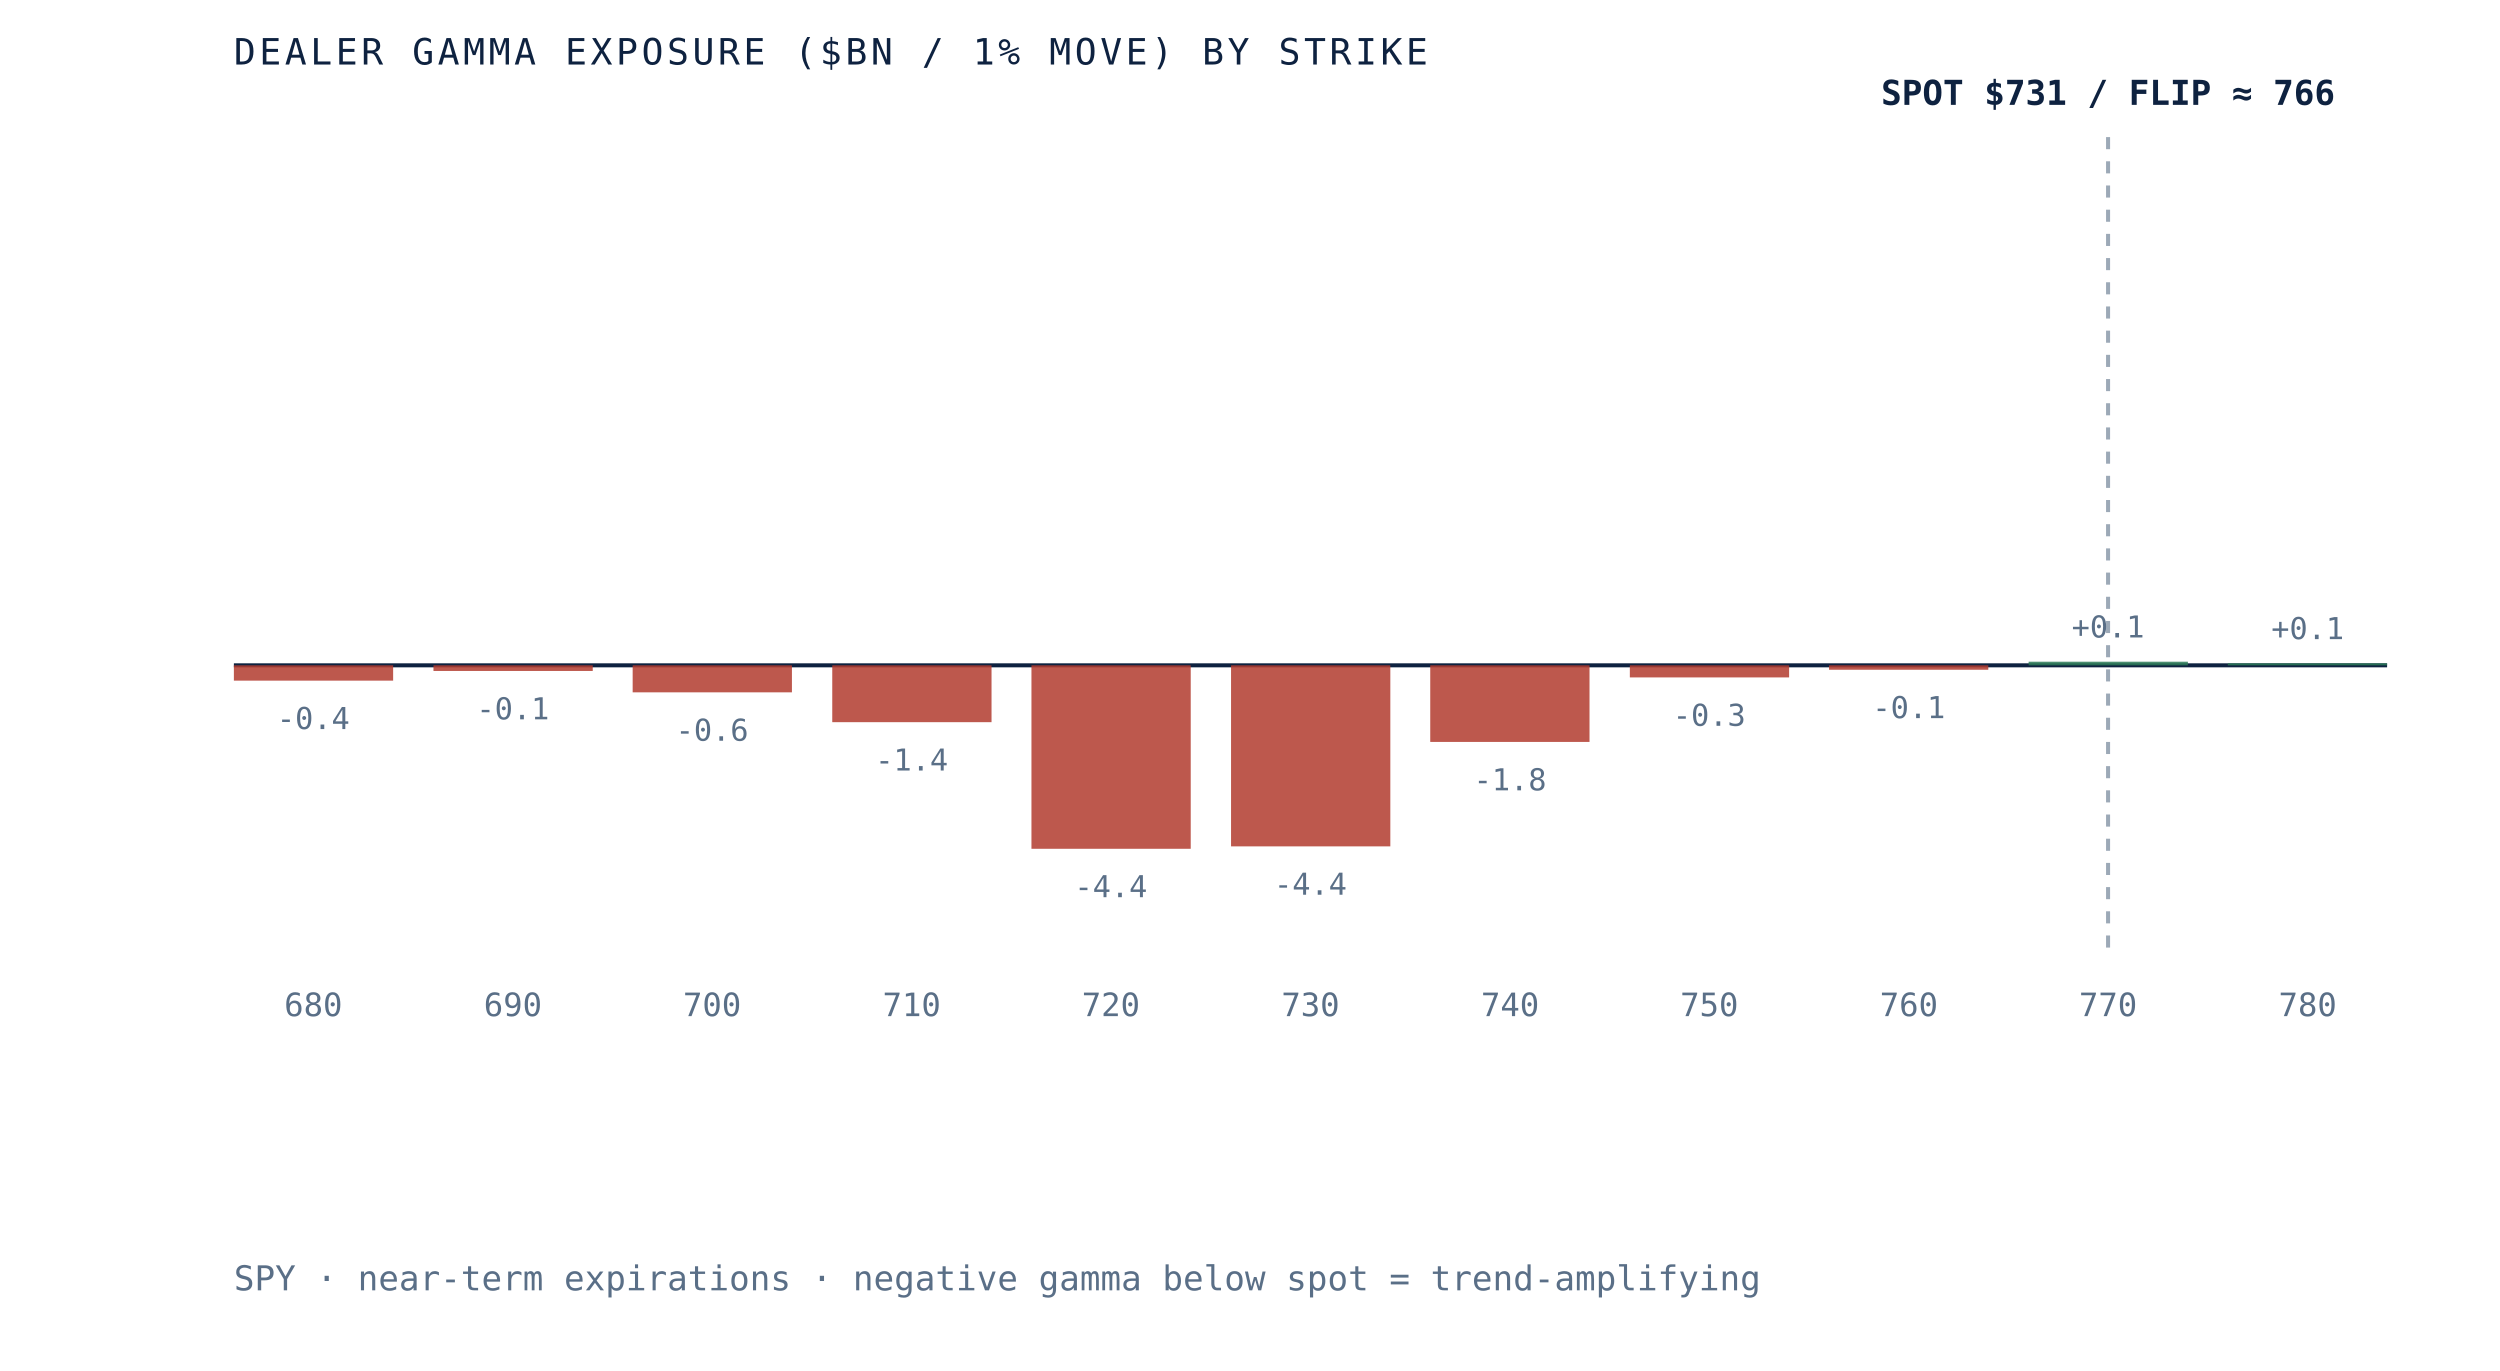
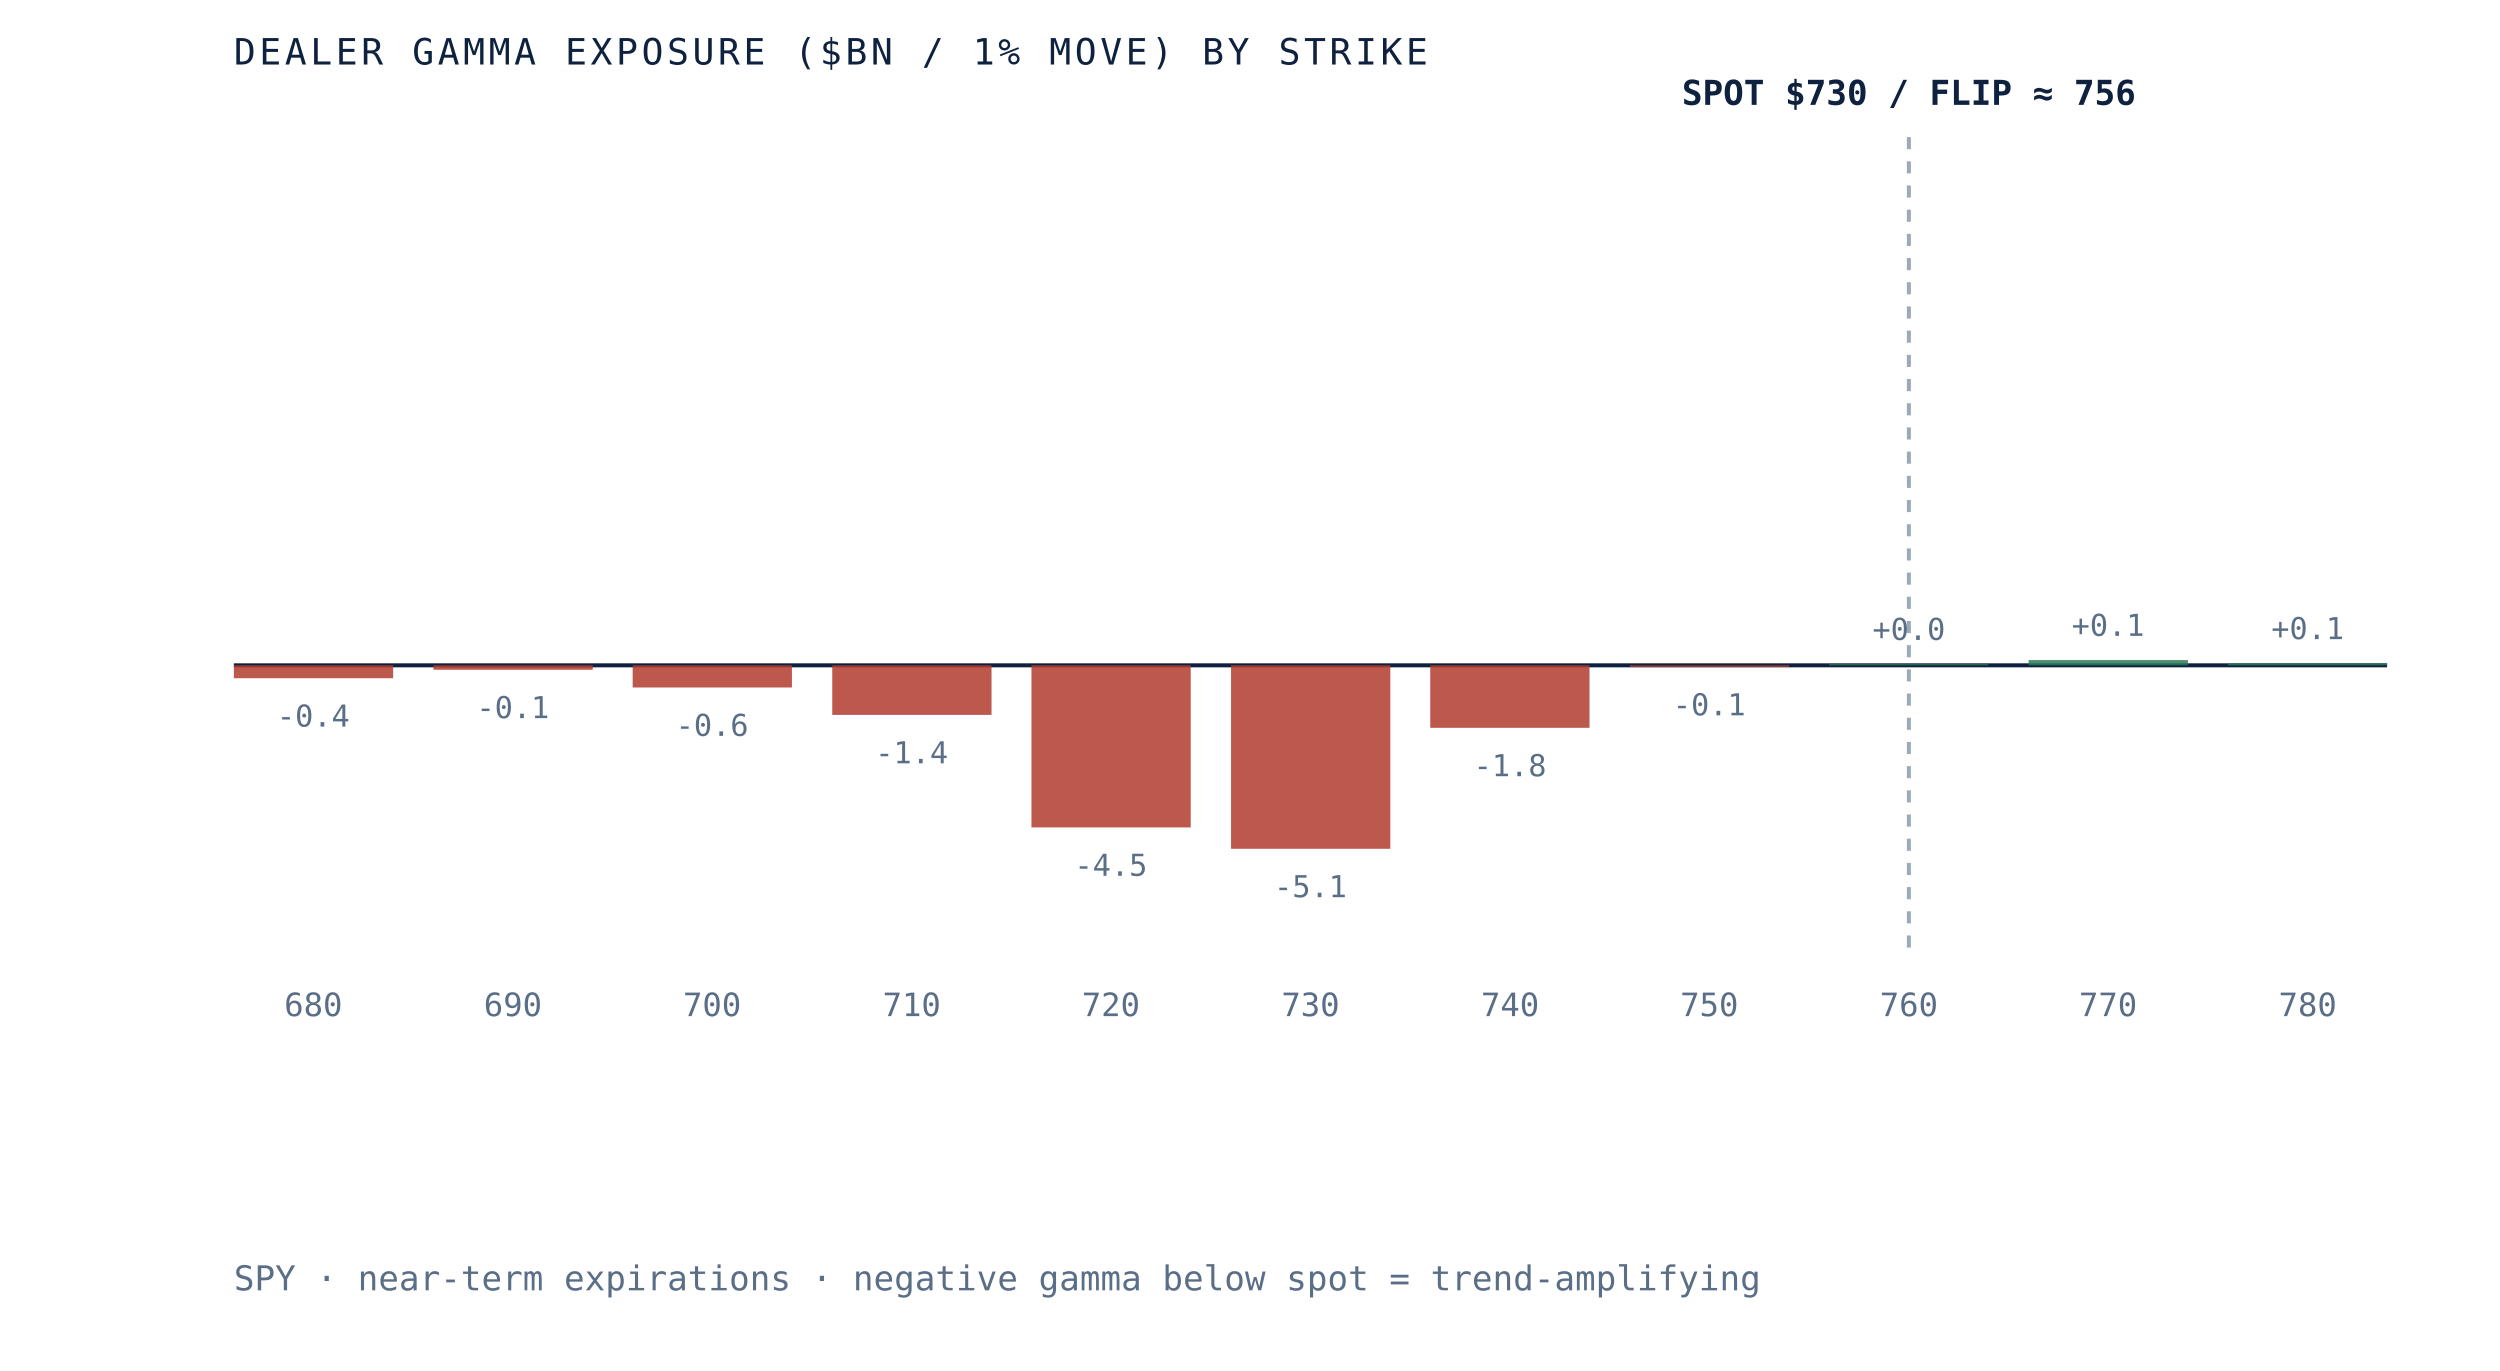
- <svg xmlns="http://www.w3.org/2000/svg" viewBox="0 0 620 340" role="img" aria-label="Dealer gamma exposure by strike for SPY, negative below spot and positive above, gamma flip near 766" preserveAspectRatio="xMidYMid meet" style="width:100%;height:auto;display:block">
+ <svg xmlns="http://www.w3.org/2000/svg" viewBox="0 0 620 340" role="img" aria-label="Dealer gamma exposure by strike for SPY, negative below spot and positive above, gamma flip near 756" preserveAspectRatio="xMidYMid meet" style="width:100%;height:auto;display:block">
  <rect x="0" y="0" width="620" height="340" fill="white" />
  <line x1="58" y1="165" x2="592" y2="165" stroke="#0e2240" stroke-width="1" />
-   <line x1="522.8" y1="34" x2="522.8" y2="235" stroke="#5a6f87" stroke-width="1" stroke-dasharray="3 3" opacity="0.6" />
-   <rect x="58.0" y="165.0" width="39.5" height="3.8" fill="#b23b2e" opacity="0.85" />
-   <text x="77.7" y="180.8" text-anchor="middle" font-family="'JetBrains Mono', monospace" font-size="7.5" fill="#5a6f87">-0.4</text>
+   <line x1="473.4" y1="34" x2="473.4" y2="235" stroke="#5a6f87" stroke-width="1" stroke-dasharray="3 3" opacity="0.6" />
+   <rect x="58.0" y="165.0" width="39.5" height="3.2" fill="#b23b2e" opacity="0.85" />
+   <text x="77.7" y="180.2" text-anchor="middle" font-family="'JetBrains Mono', monospace" font-size="7.5" fill="#5a6f87">-0.4</text>
  <text x="77.7" y="252" text-anchor="middle" font-family="'JetBrains Mono', monospace" font-size="8" fill="#5a6f87">680</text>
-   <rect x="107.5" y="165.0" width="39.5" height="1.4" fill="#b23b2e" opacity="0.85" />
-   <text x="127.2" y="178.4" text-anchor="middle" font-family="'JetBrains Mono', monospace" font-size="7.5" fill="#5a6f87">-0.1</text>
+   <rect x="107.5" y="165.0" width="39.5" height="1.1" fill="#b23b2e" opacity="0.85" />
+   <text x="127.2" y="178.1" text-anchor="middle" font-family="'JetBrains Mono', monospace" font-size="7.5" fill="#5a6f87">-0.1</text>
  <text x="127.2" y="252" text-anchor="middle" font-family="'JetBrains Mono', monospace" font-size="8" fill="#5a6f87">690</text>
-   <rect x="156.9" y="165.0" width="39.5" height="6.7" fill="#b23b2e" opacity="0.85" />
-   <text x="176.6" y="183.7" text-anchor="middle" font-family="'JetBrains Mono', monospace" font-size="7.5" fill="#5a6f87">-0.6</text>
+   <rect x="156.9" y="165.0" width="39.5" height="5.5" fill="#b23b2e" opacity="0.85" />
+   <text x="176.6" y="182.5" text-anchor="middle" font-family="'JetBrains Mono', monospace" font-size="7.5" fill="#5a6f87">-0.6</text>
  <text x="176.6" y="252" text-anchor="middle" font-family="'JetBrains Mono', monospace" font-size="8" fill="#5a6f87">700</text>
-   <rect x="206.4" y="165.0" width="39.5" height="14.1" fill="#b23b2e" opacity="0.85" />
-   <text x="226.1" y="191.1" text-anchor="middle" font-family="'JetBrains Mono', monospace" font-size="7.5" fill="#5a6f87">-1.4</text>
+   <rect x="206.4" y="165.0" width="39.5" height="12.3" fill="#b23b2e" opacity="0.85" />
+   <text x="226.1" y="189.3" text-anchor="middle" font-family="'JetBrains Mono', monospace" font-size="7.5" fill="#5a6f87">-1.4</text>
  <text x="226.1" y="252" text-anchor="middle" font-family="'JetBrains Mono', monospace" font-size="8" fill="#5a6f87">710</text>
-   <rect x="255.8" y="165.0" width="39.5" height="45.5" fill="#b23b2e" opacity="0.85" />
-   <text x="275.5" y="222.5" text-anchor="middle" font-family="'JetBrains Mono', monospace" font-size="7.5" fill="#5a6f87">-4.4</text>
+   <rect x="255.8" y="165.0" width="39.5" height="40.2" fill="#b23b2e" opacity="0.85" />
+   <text x="275.5" y="217.2" text-anchor="middle" font-family="'JetBrains Mono', monospace" font-size="7.5" fill="#5a6f87">-4.5</text>
  <text x="275.5" y="252" text-anchor="middle" font-family="'JetBrains Mono', monospace" font-size="8" fill="#5a6f87">720</text>
-   <rect x="305.3" y="165.0" width="39.5" height="44.9" fill="#b23b2e" opacity="0.85" />
-   <text x="325.0" y="221.9" text-anchor="middle" font-family="'JetBrains Mono', monospace" font-size="7.5" fill="#5a6f87">-4.4</text>
+   <rect x="305.3" y="165.0" width="39.5" height="45.5" fill="#b23b2e" opacity="0.85" />
+   <text x="325.0" y="222.5" text-anchor="middle" font-family="'JetBrains Mono', monospace" font-size="7.5" fill="#5a6f87">-5.1</text>
  <text x="325.0" y="252" text-anchor="middle" font-family="'JetBrains Mono', monospace" font-size="8" fill="#5a6f87">730</text>
-   <rect x="354.7" y="165.0" width="39.5" height="19.0" fill="#b23b2e" opacity="0.85" />
-   <text x="374.5" y="196.0" text-anchor="middle" font-family="'JetBrains Mono', monospace" font-size="7.5" fill="#5a6f87">-1.8</text>
+   <rect x="354.7" y="165.0" width="39.5" height="15.5" fill="#b23b2e" opacity="0.85" />
+   <text x="374.5" y="192.5" text-anchor="middle" font-family="'JetBrains Mono', monospace" font-size="7.5" fill="#5a6f87">-1.8</text>
  <text x="374.5" y="252" text-anchor="middle" font-family="'JetBrains Mono', monospace" font-size="8" fill="#5a6f87">740</text>
-   <rect x="404.2" y="165.0" width="39.5" height="3.0" fill="#b23b2e" opacity="0.85" />
-   <text x="423.9" y="180.0" text-anchor="middle" font-family="'JetBrains Mono', monospace" font-size="7.5" fill="#5a6f87">-0.3</text>
+   <rect x="404.2" y="165.0" width="39.5" height="0.4" fill="#b23b2e" opacity="0.85" />
+   <text x="423.9" y="177.4" text-anchor="middle" font-family="'JetBrains Mono', monospace" font-size="7.5" fill="#5a6f87">-0.1</text>
  <text x="423.9" y="252" text-anchor="middle" font-family="'JetBrains Mono', monospace" font-size="8" fill="#5a6f87">750</text>
-   <rect x="453.6" y="165.0" width="39.5" height="1.1" fill="#b23b2e" opacity="0.85" />
-   <text x="473.4" y="178.1" text-anchor="middle" font-family="'JetBrains Mono', monospace" font-size="7.5" fill="#5a6f87">-0.1</text>
+   <rect x="453.6" y="164.7" width="39.5" height="0.3" fill="#2c7a57" opacity="0.85" />
+   <text x="473.4" y="158.7" text-anchor="middle" font-family="'JetBrains Mono', monospace" font-size="7.5" fill="#5a6f87">+0.0</text>
  <text x="473.4" y="252" text-anchor="middle" font-family="'JetBrains Mono', monospace" font-size="8" fill="#5a6f87">760</text>
-   <rect x="503.1" y="164.1" width="39.5" height="0.9" fill="#2c7a57" opacity="0.85" />
-   <text x="522.8" y="158.1" text-anchor="middle" font-family="'JetBrains Mono', monospace" font-size="7.5" fill="#5a6f87">+0.1</text>
+   <rect x="503.1" y="163.7" width="39.5" height="1.3" fill="#2c7a57" opacity="0.85" />
+   <text x="522.8" y="157.7" text-anchor="middle" font-family="'JetBrains Mono', monospace" font-size="7.5" fill="#5a6f87">+0.1</text>
  <text x="522.8" y="252" text-anchor="middle" font-family="'JetBrains Mono', monospace" font-size="8" fill="#5a6f87">770</text>
  <rect x="552.5" y="164.5" width="39.5" height="0.5" fill="#2c7a57" opacity="0.85" />
  <text x="572.3" y="158.5" text-anchor="middle" font-family="'JetBrains Mono', monospace" font-size="7.5" fill="#5a6f87">+0.1</text>
  <text x="572.3" y="252" text-anchor="middle" font-family="'JetBrains Mono', monospace" font-size="8" fill="#5a6f87">780</text>
-   <text x="522.8" y="26" text-anchor="middle" font-family="'JetBrains Mono', monospace" font-size="8.5" font-weight="bold" fill="#0e2240">SPOT $731 / FLIP ≈ 766</text>
+   <text x="473.4" y="26" text-anchor="middle" font-family="'JetBrains Mono', monospace" font-size="8.5" font-weight="bold" fill="#0e2240">SPOT $730 / FLIP ≈ 756</text>
  <text x="58" y="16" font-family="'JetBrains Mono', monospace" font-size="9" letter-spacing="0.1em" fill="#0e2240">DEALER GAMMA EXPOSURE ($BN / 1% MOVE) BY STRIKE</text>
  <text x="58" y="320" font-family="'JetBrains Mono', monospace" font-size="8.5" fill="#5a6f87">SPY · near-term expirations · negative gamma below spot = trend-amplifying</text>
</svg>
